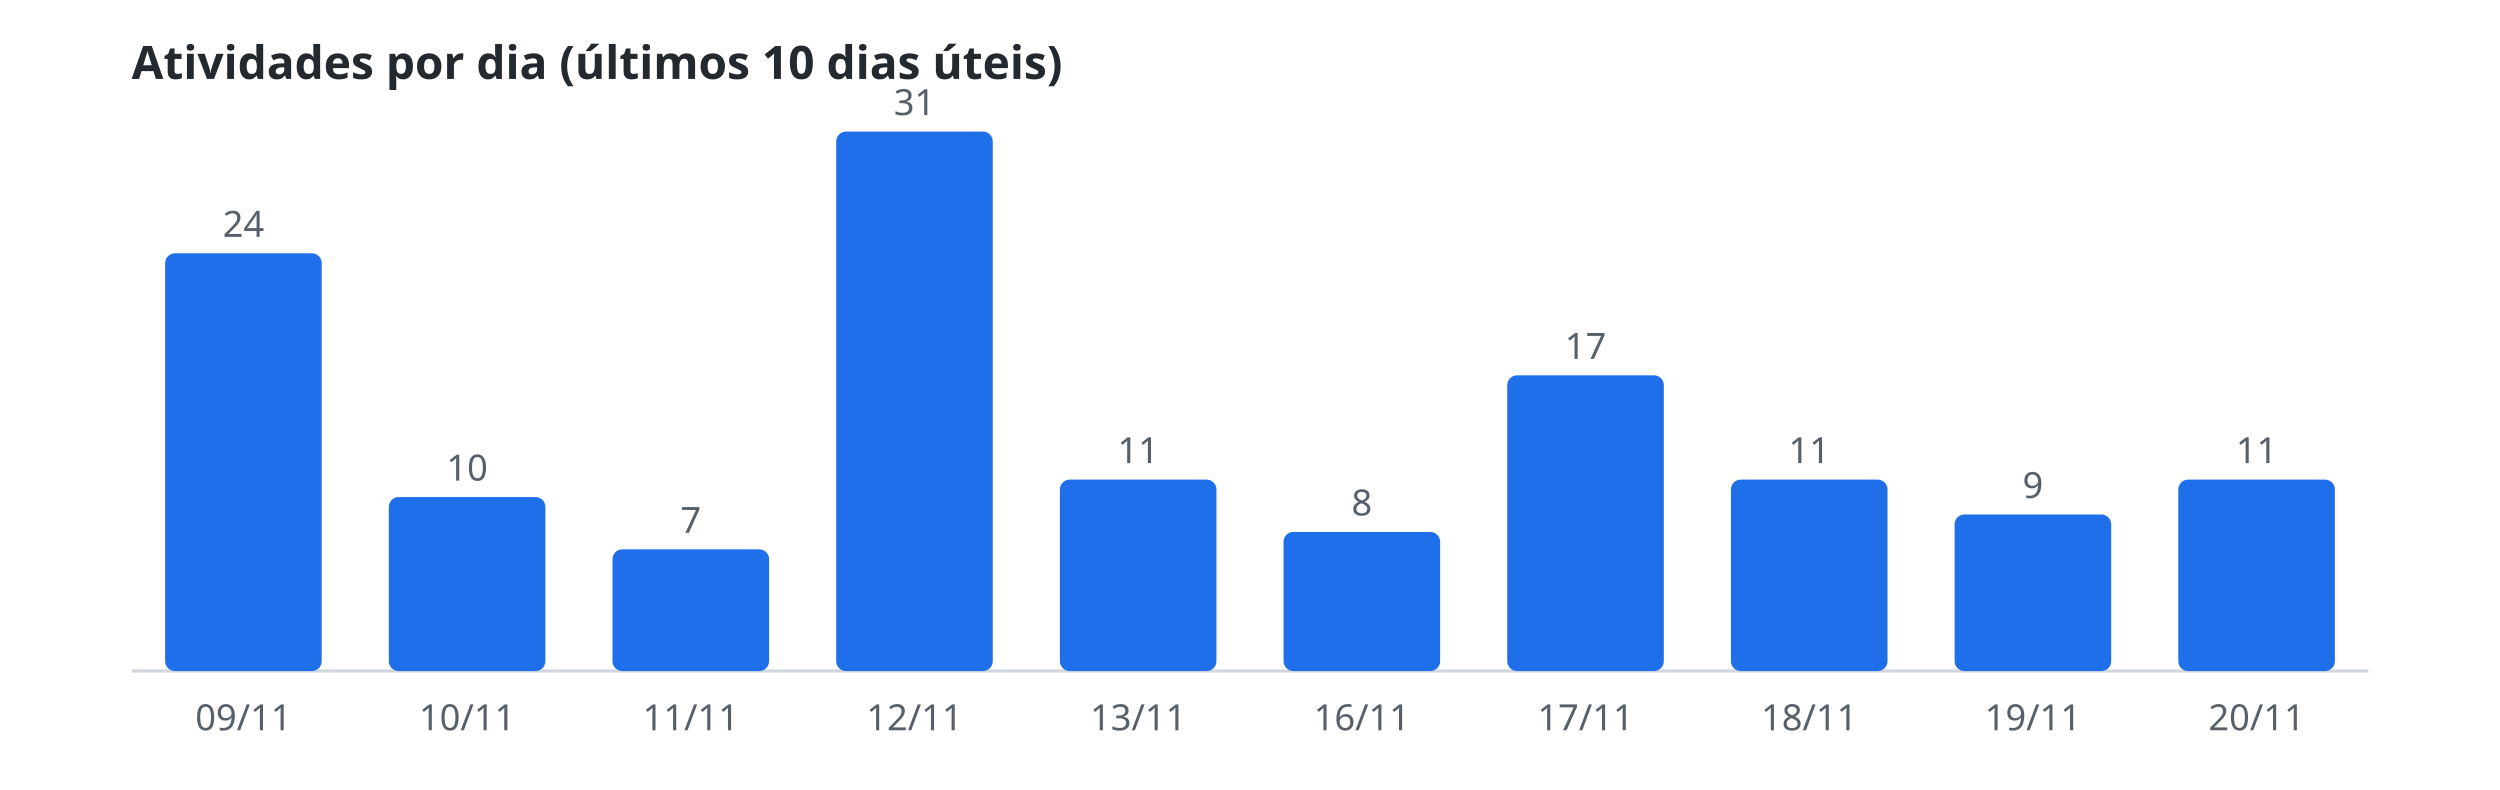
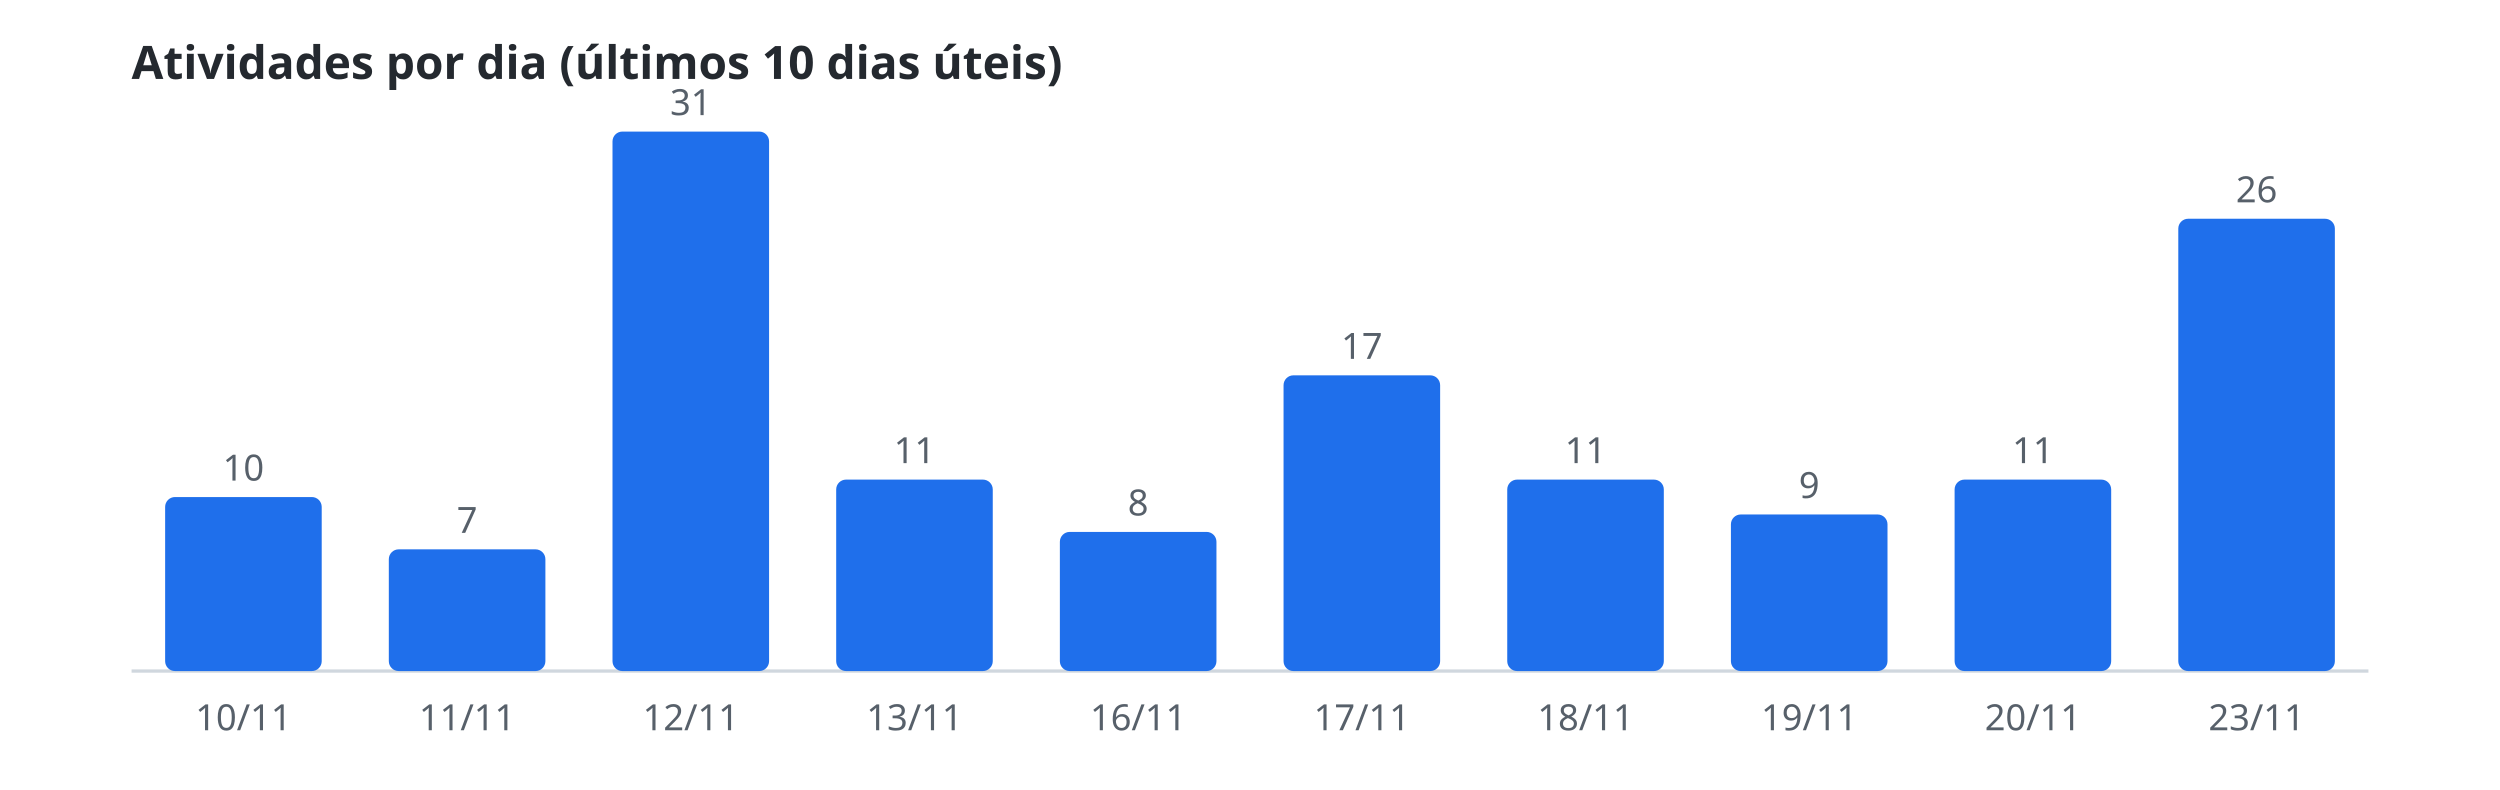
<svg xmlns="http://www.w3.org/2000/svg" width="760" height="240" viewBox="0 0 760 240" role="img" aria-label="Atividades por dia (últimos 10 dias úteis)">
  <style>.t{font:600 14px sans-serif;fill:#24292f}.r{font:11px sans-serif;fill:#57606a}.b{fill:#1f6feb}.l{stroke:#d0d7de}@media(prefers-color-scheme:dark){.t{fill:#e6edf3}.r{fill:#8b949e}.b{fill:#58a6ff}.l{stroke:#30363d}}</style>
  <text class="t" x="40" y="24">Atividades por dia (últimos 10 dias úteis)</text>
  <line class="l" x1="40" y1="204" x2="720" y2="204" />
-   <rect class="b" x="50.2" y="77.0" width="47.6" height="127.0" rx="3" />
-   <text class="r" x="74.0" y="72.0" text-anchor="middle">24</text>
-   <text class="r" x="74.0" y="222" text-anchor="middle">09/11</text>
-   <rect class="b" x="118.2" y="151.1" width="47.6" height="52.9" rx="3" />
-   <text class="r" x="142.0" y="146.1" text-anchor="middle">10</text>
-   <text class="r" x="142.0" y="222" text-anchor="middle">10/11</text>
-   <rect class="b" x="186.2" y="167.0" width="47.6" height="37.0" rx="3" />
-   <text class="r" x="210.0" y="162.0" text-anchor="middle">7</text>
-   <text class="r" x="210.0" y="222" text-anchor="middle">11/11</text>
-   <rect class="b" x="254.2" y="40.0" width="47.6" height="164.0" rx="3" />
-   <text class="r" x="278.0" y="35.0" text-anchor="middle">31</text>
-   <text class="r" x="278.0" y="222" text-anchor="middle">12/11</text>
-   <rect class="b" x="322.2" y="145.8" width="47.6" height="58.2" rx="3" />
-   <text class="r" x="346.0" y="140.8" text-anchor="middle">11</text>
-   <text class="r" x="346.0" y="222" text-anchor="middle">13/11</text>
-   <rect class="b" x="390.2" y="161.7" width="47.6" height="42.3" rx="3" />
-   <text class="r" x="414.0" y="156.7" text-anchor="middle">8</text>
-   <text class="r" x="414.0" y="222" text-anchor="middle">16/11</text>
-   <rect class="b" x="458.2" y="114.1" width="47.6" height="89.9" rx="3" />
-   <text class="r" x="482.0" y="109.1" text-anchor="middle">17</text>
-   <text class="r" x="482.0" y="222" text-anchor="middle">17/11</text>
-   <rect class="b" x="526.2" y="145.8" width="47.6" height="58.2" rx="3" />
-   <text class="r" x="550.0" y="140.8" text-anchor="middle">11</text>
-   <text class="r" x="550.0" y="222" text-anchor="middle">18/11</text>
-   <rect class="b" x="594.2" y="156.4" width="47.6" height="47.6" rx="3" />
-   <text class="r" x="618.0" y="151.4" text-anchor="middle">9</text>
-   <text class="r" x="618.0" y="222" text-anchor="middle">19/11</text>
-   <rect class="b" x="662.2" y="145.8" width="47.6" height="58.2" rx="3" />
-   <text class="r" x="686.0" y="140.8" text-anchor="middle">11</text>
-   <text class="r" x="686.0" y="222" text-anchor="middle">20/11</text>
+   <rect class="b" x="50.2" y="151.1" width="47.6" height="52.9" rx="3" />
+   <text class="r" x="74.0" y="146.1" text-anchor="middle">10</text>
+   <text class="r" x="74.0" y="222" text-anchor="middle">10/11</text>
+   <rect class="b" x="118.2" y="167.0" width="47.6" height="37.0" rx="3" />
+   <text class="r" x="142.0" y="162.0" text-anchor="middle">7</text>
+   <text class="r" x="142.0" y="222" text-anchor="middle">11/11</text>
+   <rect class="b" x="186.2" y="40.0" width="47.6" height="164.0" rx="3" />
+   <text class="r" x="210.0" y="35.0" text-anchor="middle">31</text>
+   <text class="r" x="210.0" y="222" text-anchor="middle">12/11</text>
+   <rect class="b" x="254.2" y="145.8" width="47.6" height="58.2" rx="3" />
+   <text class="r" x="278.0" y="140.8" text-anchor="middle">11</text>
+   <text class="r" x="278.0" y="222" text-anchor="middle">13/11</text>
+   <rect class="b" x="322.2" y="161.7" width="47.6" height="42.3" rx="3" />
+   <text class="r" x="346.0" y="156.7" text-anchor="middle">8</text>
+   <text class="r" x="346.0" y="222" text-anchor="middle">16/11</text>
+   <rect class="b" x="390.2" y="114.1" width="47.6" height="89.9" rx="3" />
+   <text class="r" x="414.0" y="109.1" text-anchor="middle">17</text>
+   <text class="r" x="414.0" y="222" text-anchor="middle">17/11</text>
+   <rect class="b" x="458.2" y="145.8" width="47.6" height="58.2" rx="3" />
+   <text class="r" x="482.0" y="140.8" text-anchor="middle">11</text>
+   <text class="r" x="482.0" y="222" text-anchor="middle">18/11</text>
+   <rect class="b" x="526.2" y="156.4" width="47.6" height="47.6" rx="3" />
+   <text class="r" x="550.0" y="151.4" text-anchor="middle">9</text>
+   <text class="r" x="550.0" y="222" text-anchor="middle">19/11</text>
+   <rect class="b" x="594.2" y="145.8" width="47.6" height="58.2" rx="3" />
+   <text class="r" x="618.0" y="140.8" text-anchor="middle">11</text>
+   <text class="r" x="618.0" y="222" text-anchor="middle">20/11</text>
+   <rect class="b" x="662.2" y="66.5" width="47.6" height="137.5" rx="3" />
+   <text class="r" x="686.0" y="61.5" text-anchor="middle">26</text>
+   <text class="r" x="686.0" y="222" text-anchor="middle">23/11</text>
</svg>
